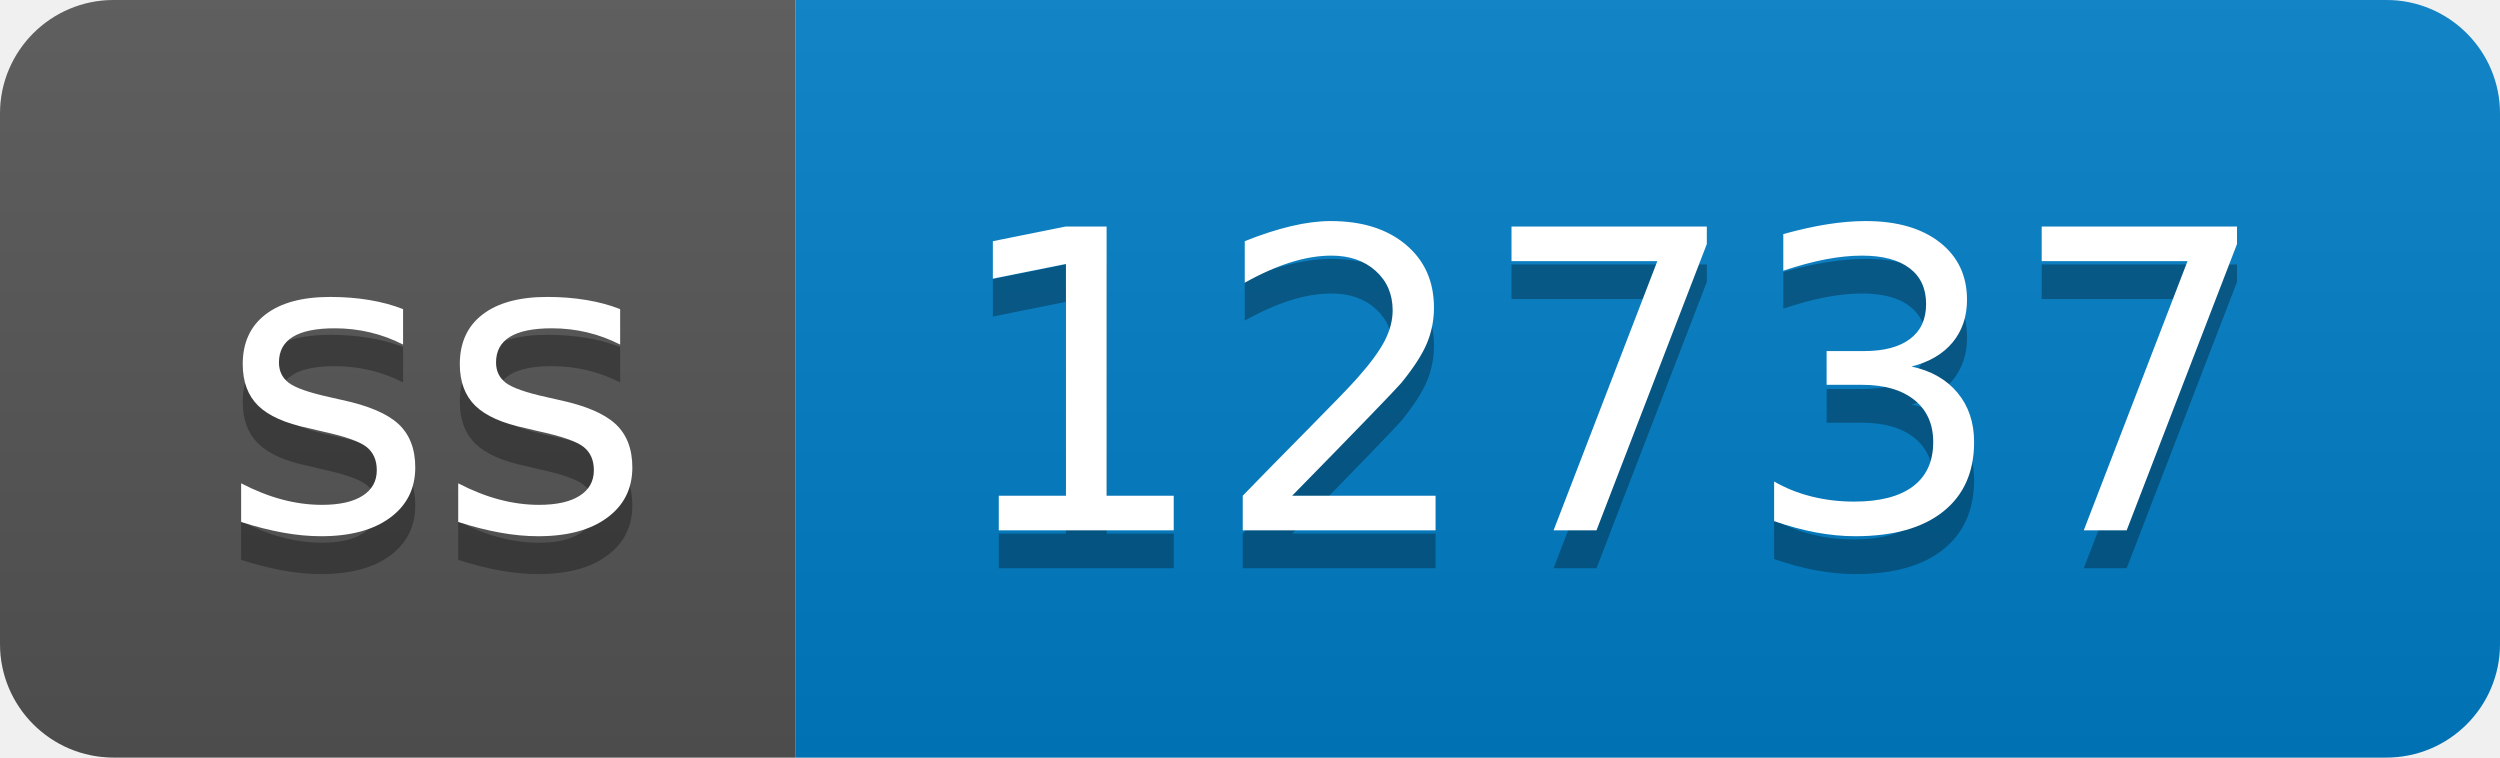
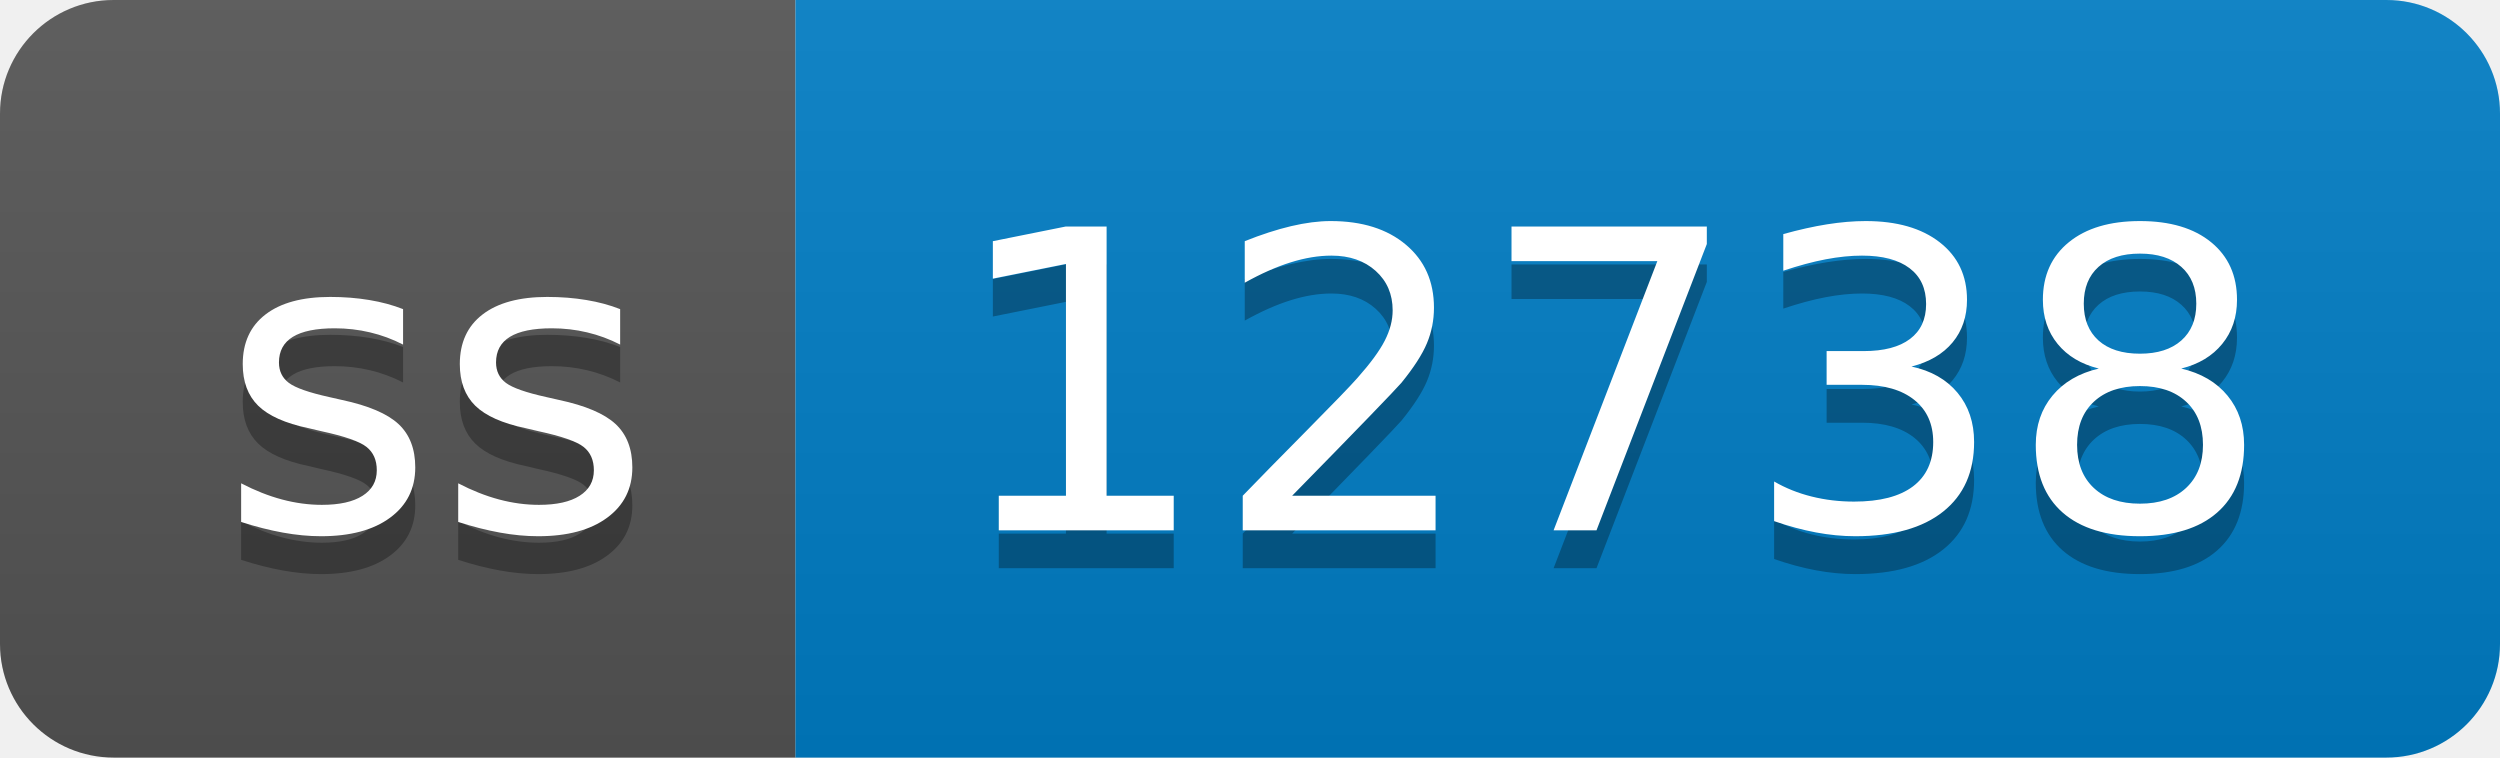
- <svg xmlns="http://www.w3.org/2000/svg" width="66" height="20" role="img" aria-label="ss: 12737">
+ <svg xmlns="http://www.w3.org/2000/svg" width="66" height="20" role="img" aria-label="ss: 12738">
  <linearGradient id="s" x2="0" y2="100%">
    <stop offset="0" stop-color="#bbb" stop-opacity=".1" />
    <stop offset="1" stop-opacity=".1" />
  </linearGradient>
  <clipPath id="r">
    <rect width="66" height="20" rx="3" fill="#fff" />
  </clipPath>
  <g clip-path="url(#r)">
    <rect width="21" height="20" fill="#555" />
    <rect x="21" width="45" height="20" fill="#007ec6" />
    <rect width="66" height="20" fill="url(#s)" />
  </g>
  <g fill="#fff" text-anchor="middle" font-family="Verdana,Geneva,DejaVu Sans,sans-serif" text-rendering="geometricPrecision" font-size="110">
    <text aria-hidden="true" x="115" y="150" fill="#010101" fill-opacity=".3" transform="scale(.1)" textLength="110">ss</text>
    <text x="115" y="140" transform="scale(.1)" fill="#fff" textLength="110">ss</text>
-     <text aria-hidden="true" x="425" y="150" fill="#010101" fill-opacity=".3" transform="scale(.1)" textLength="350">12737</text>
-     <text x="425" y="140" transform="scale(.1)" fill="#fff" textLength="350">12737</text>
+     <text aria-hidden="true" x="425" y="150" fill="#010101" fill-opacity=".3" transform="scale(.1)" textLength="350">12738</text>
+     <text x="425" y="140" transform="scale(.1)" fill="#fff" textLength="350">12738</text>
  </g>
</svg>
